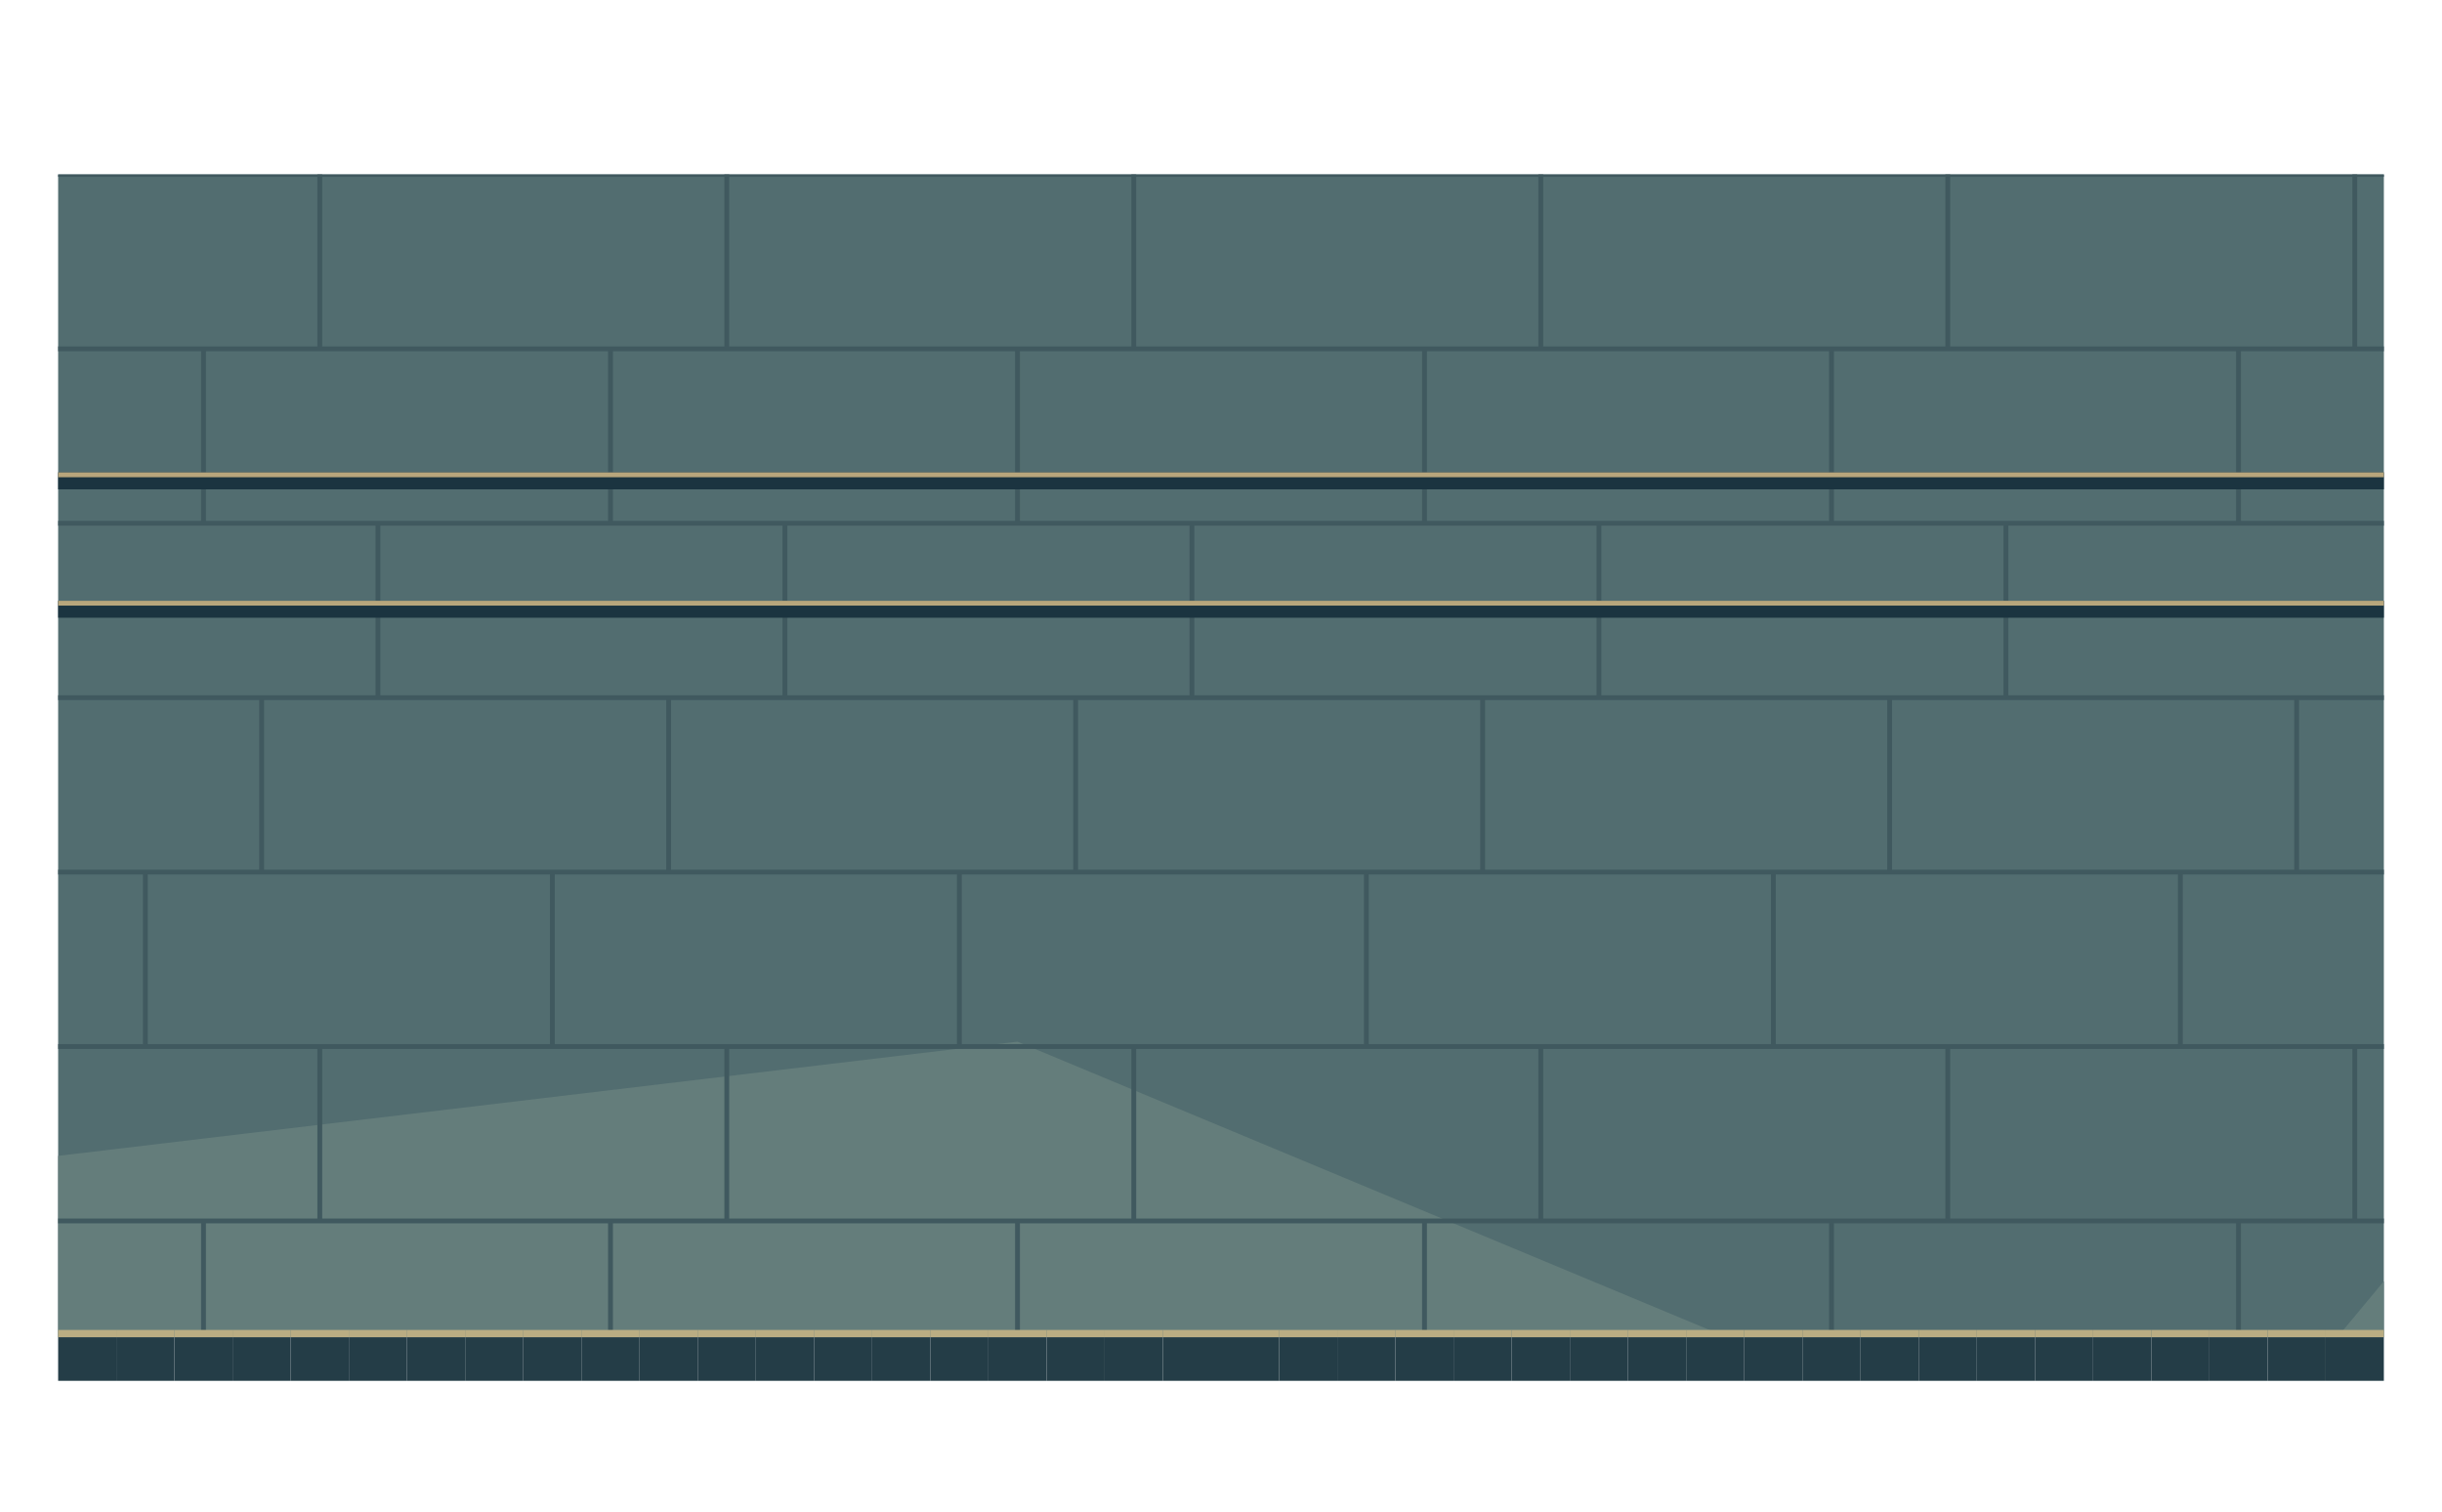
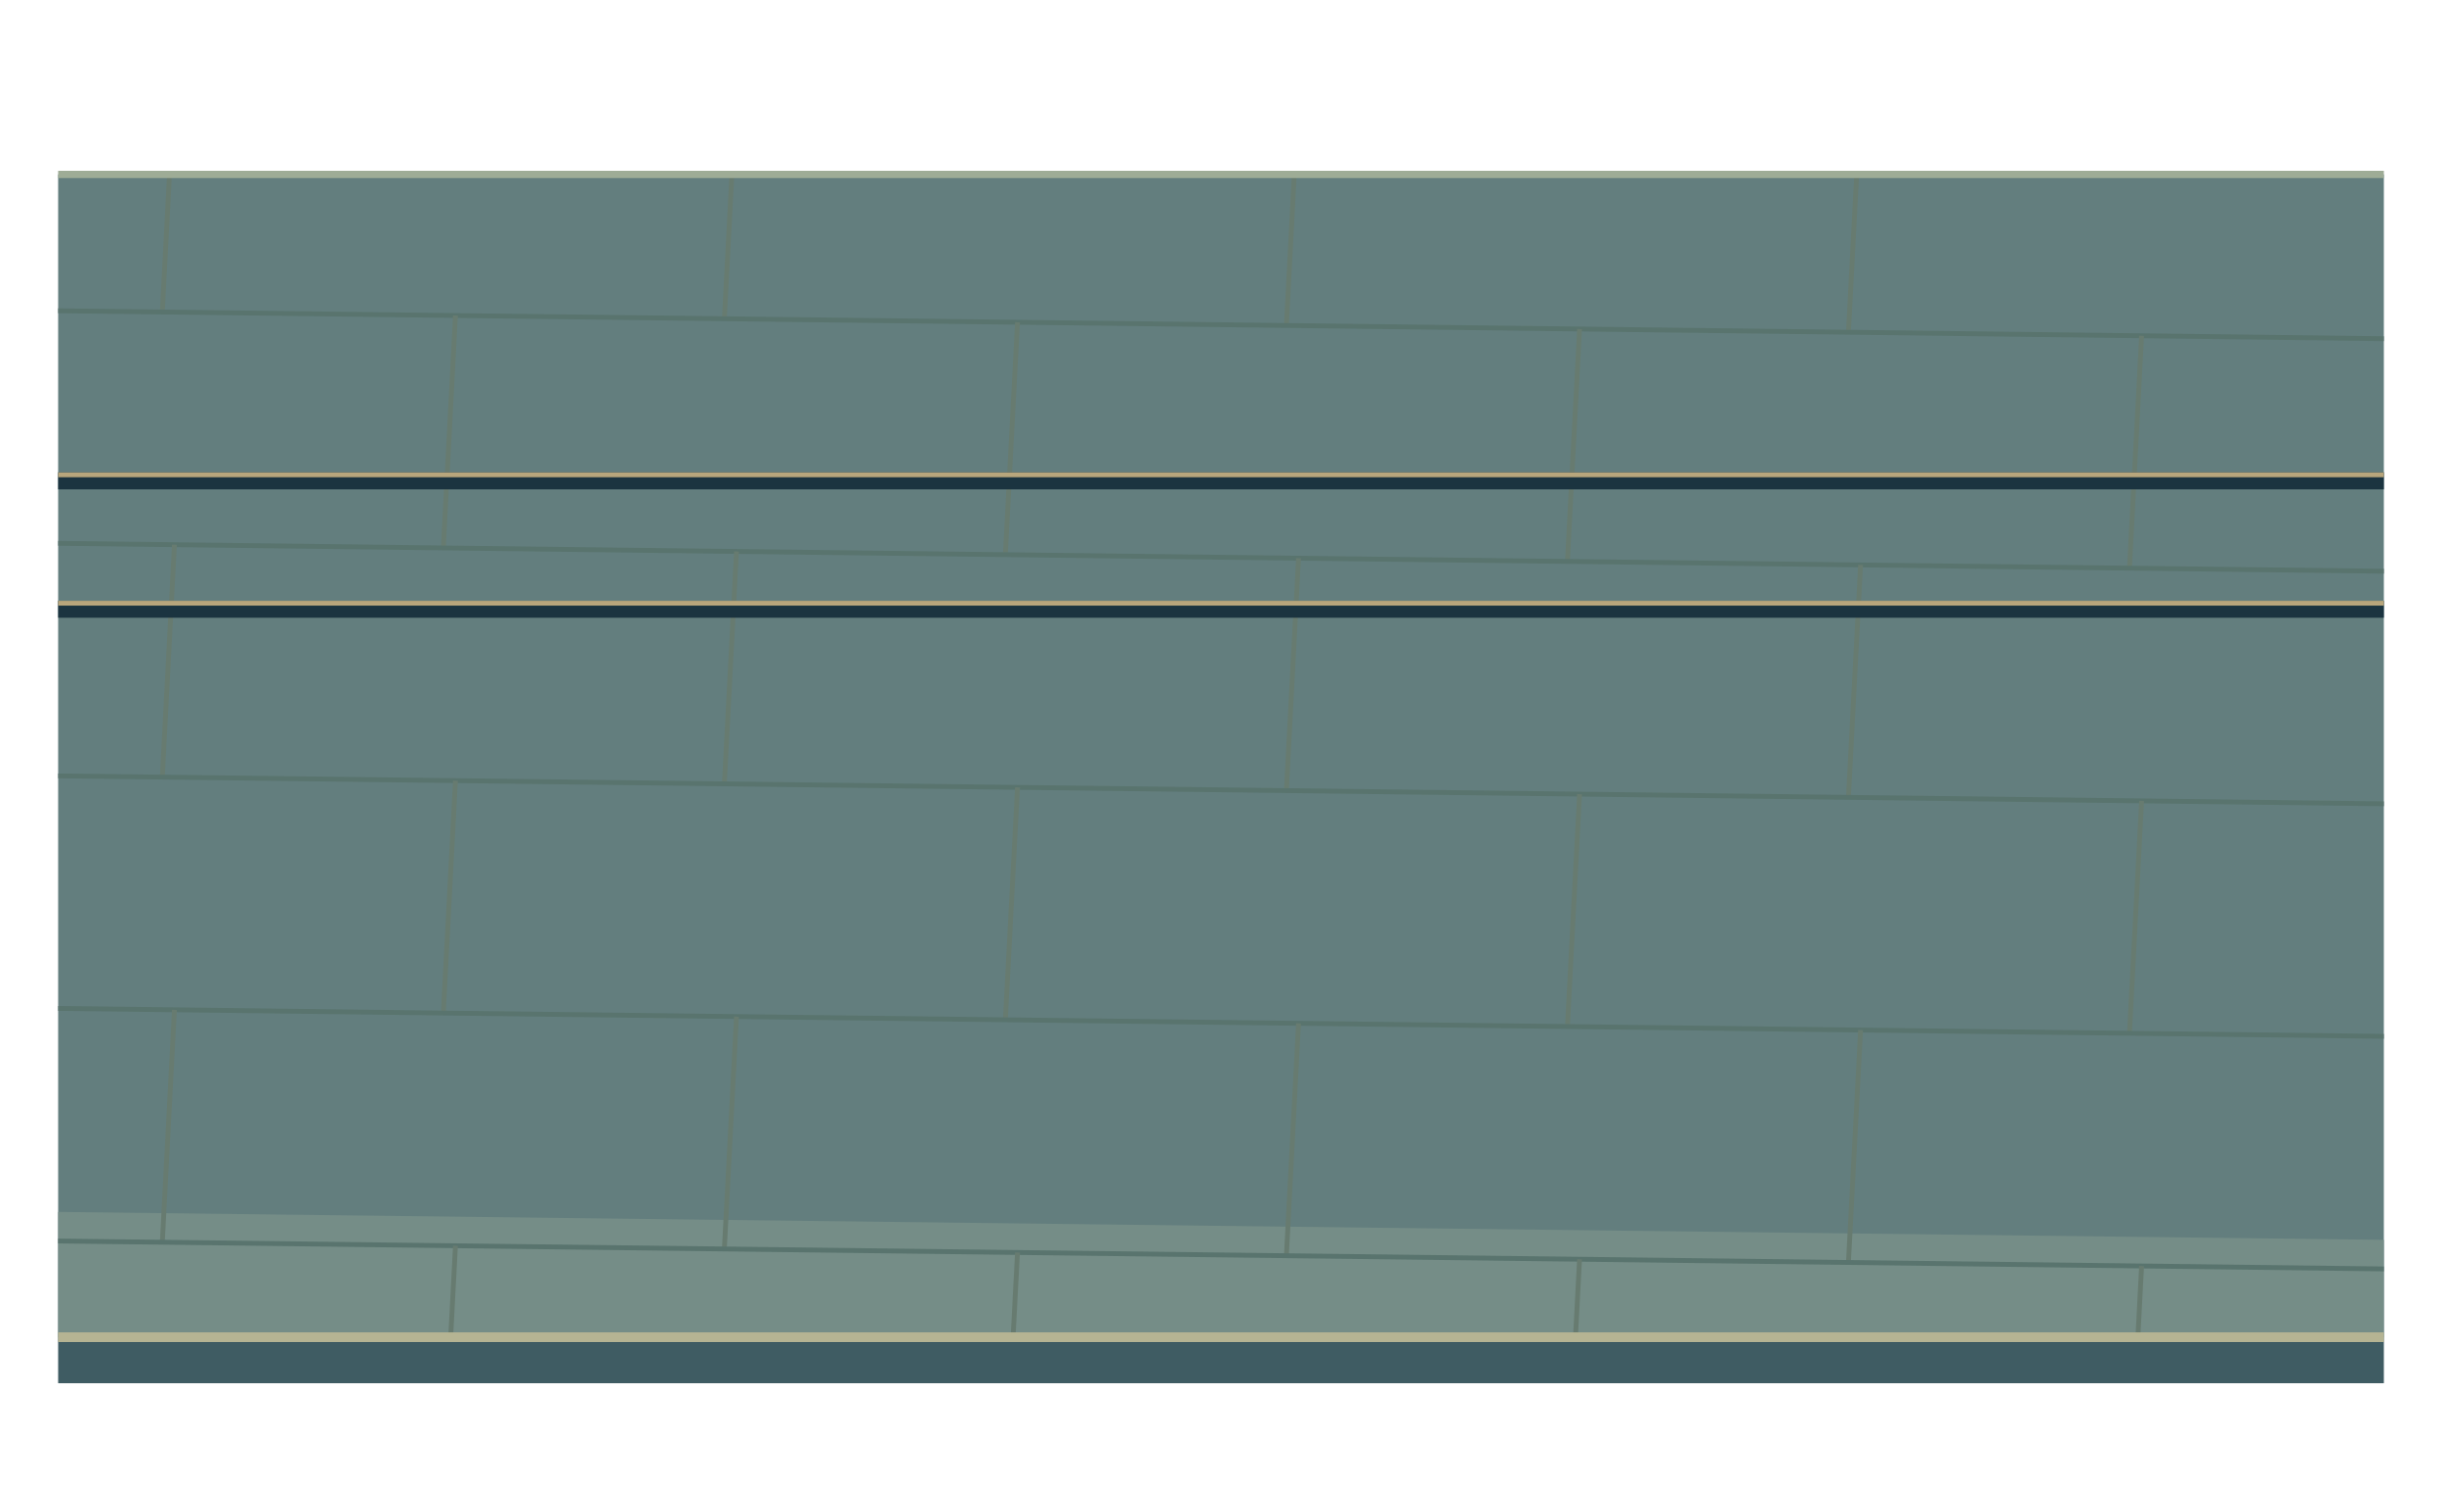
<svg xmlns="http://www.w3.org/2000/svg" width="1008" height="624" viewBox="0 0 1008 624">
  <defs>
    <clipPath id="floor">
-       <path d="M24 72h24v24h-24Z M24 96h24v24h-24Z M24 120h24v24h-24Z M24 144h24v24h-24Z M24 168h24v24h-24Z M24 192h24v24h-24Z M24 216h24v24h-24Z M24 240h24v24h-24Z M24 264h24v24h-24Z M24 288h24v24h-24Z M24 312h24v24h-24Z M24 336h24v24h-24Z M24 360h24v24h-24Z M24 384h24v24h-24Z M24 408h24v24h-24Z M24 432h24v24h-24Z M24 456h24v24h-24Z M24 480h24v24h-24Z M24 504h24v24h-24Z M24 528h24v24h-24Z M48 72h24v24h-24Z M48 96h24v24h-24Z M48 120h24v24h-24Z M48 144h24v24h-24Z M48 168h24v24h-24Z M48 192h24v24h-24Z M48 216h24v24h-24Z M48 240h24v24h-24Z M48 264h24v24h-24Z M48 288h24v24h-24Z M48 312h24v24h-24Z M48 336h24v24h-24Z M48 360h24v24h-24Z M48 384h24v24h-24Z M48 408h24v24h-24Z M48 432h24v24h-24Z M48 456h24v24h-24Z M48 480h24v24h-24Z M48 504h24v24h-24Z M48 528h24v24h-24Z M72 72h24v24h-24Z M72 96h24v24h-24Z M72 120h24v24h-24Z M72 144h24v24h-24Z M72 168h24v24h-24Z M72 192h24v24h-24Z M72 216h24v24h-24Z M72 240h24v24h-24Z M72 264h24v24h-24Z M72 288h24v24h-24Z M72 312h24v24h-24Z M72 336h24v24h-24Z M72 360h24v24h-24Z M72 384h24v24h-24Z M72 408h24v24h-24Z M72 432h24v24h-24Z M72 456h24v24h-24Z M72 480h24v24h-24Z M72 504h24v24h-24Z M72 528h24v24h-24Z M96 72h24v24h-24Z M96 96h24v24h-24Z M96 120h24v24h-24Z M96 144h24v24h-24Z M96 168h24v24h-24Z M96 192h24v24h-24Z M96 216h24v24h-24Z M96 240h24v24h-24Z M96 264h24v24h-24Z M96 288h24v24h-24Z M96 312h24v24h-24Z M96 336h24v24h-24Z M96 360h24v24h-24Z M96 384h24v24h-24Z M96 408h24v24h-24Z M96 432h24v24h-24Z M96 456h24v24h-24Z M96 480h24v24h-24Z M96 504h24v24h-24Z M96 528h24v24h-24Z M120 72h24v24h-24Z M120 96h24v24h-24Z M120 120h24v24h-24Z M120 144h24v24h-24Z M120 168h24v24h-24Z M120 192h24v24h-24Z M120 216h24v24h-24Z M120 240h24v24h-24Z M120 264h24v24h-24Z M120 288h24v24h-24Z M120 312h24v24h-24Z M120 336h24v24h-24Z M120 360h24v24h-24Z M120 384h24v24h-24Z M120 408h24v24h-24Z M120 432h24v24h-24Z M120 456h24v24h-24Z M120 480h24v24h-24Z M120 504h24v24h-24Z M120 528h24v24h-24Z M144 72h24v24h-24Z M144 96h24v24h-24Z M144 120h24v24h-24Z M144 144h24v24h-24Z M144 168h24v24h-24Z M144 192h24v24h-24Z M144 216h24v24h-24Z M144 240h24v24h-24Z M144 264h24v24h-24Z M144 288h24v24h-24Z M144 312h24v24h-24Z M144 336h24v24h-24Z M144 360h24v24h-24Z M144 384h24v24h-24Z M144 408h24v24h-24Z M144 432h24v24h-24Z M144 456h24v24h-24Z M144 480h24v24h-24Z M144 504h24v24h-24Z M144 528h24v24h-24Z M168 72h24v24h-24Z M168 96h24v24h-24Z M168 120h24v24h-24Z M168 144h24v24h-24Z M168 168h24v24h-24Z M168 192h24v24h-24Z M168 216h24v24h-24Z M168 240h24v24h-24Z M168 264h24v24h-24Z M168 288h24v24h-24Z M168 312h24v24h-24Z M168 336h24v24h-24Z M168 360h24v24h-24Z M168 384h24v24h-24Z M168 408h24v24h-24Z M168 432h24v24h-24Z M168 456h24v24h-24Z M168 480h24v24h-24Z M168 504h24v24h-24Z M168 528h24v24h-24Z M192 72h24v24h-24Z M192 96h24v24h-24Z M192 120h24v24h-24Z M192 144h24v24h-24Z M192 168h24v24h-24Z M192 192h24v24h-24Z M192 216h24v24h-24Z M192 240h24v24h-24Z M192 264h24v24h-24Z M192 288h24v24h-24Z M192 312h24v24h-24Z M192 336h24v24h-24Z M192 360h24v24h-24Z M192 384h24v24h-24Z M192 408h24v24h-24Z M192 432h24v24h-24Z M192 456h24v24h-24Z M192 480h24v24h-24Z M192 504h24v24h-24Z M192 528h24v24h-24Z M216 72h24v24h-24Z M216 96h24v24h-24Z M216 120h24v24h-24Z M216 144h24v24h-24Z M216 168h24v24h-24Z M216 192h24v24h-24Z M216 216h24v24h-24Z M216 240h24v24h-24Z M216 264h24v24h-24Z M216 288h24v24h-24Z M216 312h24v24h-24Z M216 336h24v24h-24Z M216 360h24v24h-24Z M216 384h24v24h-24Z M216 408h24v24h-24Z M216 432h24v24h-24Z M216 456h24v24h-24Z M216 480h24v24h-24Z M216 504h24v24h-24Z M216 528h24v24h-24Z M240 72h24v24h-24Z M240 96h24v24h-24Z M240 120h24v24h-24Z M240 144h24v24h-24Z M240 168h24v24h-24Z M240 192h24v24h-24Z M240 216h24v24h-24Z M240 240h24v24h-24Z M240 264h24v24h-24Z M240 288h24v24h-24Z M240 312h24v24h-24Z M240 336h24v24h-24Z M240 360h24v24h-24Z M240 384h24v24h-24Z M240 408h24v24h-24Z M240 432h24v24h-24Z M240 456h24v24h-24Z M240 480h24v24h-24Z M240 504h24v24h-24Z M240 528h24v24h-24Z M264 72h24v24h-24Z M264 96h24v24h-24Z M264 120h24v24h-24Z M264 144h24v24h-24Z M264 168h24v24h-24Z M264 192h24v24h-24Z M264 216h24v24h-24Z M264 240h24v24h-24Z M264 264h24v24h-24Z M264 288h24v24h-24Z M264 312h24v24h-24Z M264 336h24v24h-24Z M264 360h24v24h-24Z M264 384h24v24h-24Z M264 408h24v24h-24Z M264 432h24v24h-24Z M264 456h24v24h-24Z M264 480h24v24h-24Z M264 504h24v24h-24Z M264 528h24v24h-24Z M288 72h24v24h-24Z M288 96h24v24h-24Z M288 120h24v24h-24Z M288 144h24v24h-24Z M288 168h24v24h-24Z M288 192h24v24h-24Z M288 216h24v24h-24Z M288 240h24v24h-24Z M288 264h24v24h-24Z M288 288h24v24h-24Z M288 312h24v24h-24Z M288 336h24v24h-24Z M288 360h24v24h-24Z M288 384h24v24h-24Z M288 408h24v24h-24Z M288 432h24v24h-24Z M288 456h24v24h-24Z M288 480h24v24h-24Z M288 504h24v24h-24Z M288 528h24v24h-24Z M312 72h24v24h-24Z M312 96h24v24h-24Z M312 120h24v24h-24Z M312 144h24v24h-24Z M312 168h24v24h-24Z M312 192h24v24h-24Z M312 216h24v24h-24Z M312 240h24v24h-24Z M312 264h24v24h-24Z M312 288h24v24h-24Z M312 312h24v24h-24Z M312 336h24v24h-24Z M312 360h24v24h-24Z M312 384h24v24h-24Z M312 408h24v24h-24Z M312 432h24v24h-24Z M312 456h24v24h-24Z M312 480h24v24h-24Z M312 504h24v24h-24Z M312 528h24v24h-24Z M336 72h24v24h-24Z M336 96h24v24h-24Z M336 120h24v24h-24Z M336 144h24v24h-24Z M336 168h24v24h-24Z M336 192h24v24h-24Z M336 216h24v24h-24Z M336 240h24v24h-24Z M336 264h24v24h-24Z M336 288h24v24h-24Z M336 312h24v24h-24Z M336 336h24v24h-24Z M336 360h24v24h-24Z M336 384h24v24h-24Z M336 408h24v24h-24Z M336 432h24v24h-24Z M336 456h24v24h-24Z M336 480h24v24h-24Z M336 504h24v24h-24Z M336 528h24v24h-24Z M360 72h24v24h-24Z M360 96h24v24h-24Z M360 120h24v24h-24Z M360 144h24v24h-24Z M360 168h24v24h-24Z M360 192h24v24h-24Z M360 216h24v24h-24Z M360 240h24v24h-24Z M360 264h24v24h-24Z M360 288h24v24h-24Z M360 312h24v24h-24Z M360 336h24v24h-24Z M360 360h24v24h-24Z M360 384h24v24h-24Z M360 408h24v24h-24Z M360 432h24v24h-24Z M360 456h24v24h-24Z M360 480h24v24h-24Z M360 504h24v24h-24Z M360 528h24v24h-24Z M384 72h24v24h-24Z M384 96h24v24h-24Z M384 120h24v24h-24Z M384 144h24v24h-24Z M384 168h24v24h-24Z M384 192h24v24h-24Z M384 216h24v24h-24Z M384 240h24v24h-24Z M384 264h24v24h-24Z M384 288h24v24h-24Z M384 312h24v24h-24Z M384 336h24v24h-24Z M384 360h24v24h-24Z M384 384h24v24h-24Z M384 408h24v24h-24Z M384 432h24v24h-24Z M384 456h24v24h-24Z M384 480h24v24h-24Z M384 504h24v24h-24Z M384 528h24v24h-24Z M408 72h24v24h-24Z M408 96h24v24h-24Z M408 120h24v24h-24Z M408 144h24v24h-24Z M408 168h24v24h-24Z M408 192h24v24h-24Z M408 216h24v24h-24Z M408 240h24v24h-24Z M408 264h24v24h-24Z M408 288h24v24h-24Z M408 312h24v24h-24Z M408 336h24v24h-24Z M408 360h24v24h-24Z M408 384h24v24h-24Z M408 408h24v24h-24Z M408 432h24v24h-24Z M408 456h24v24h-24Z M408 480h24v24h-24Z M408 504h24v24h-24Z M408 528h24v24h-24Z M432 72h24v24h-24Z M432 96h24v24h-24Z M432 120h24v24h-24Z M432 144h24v24h-24Z M432 168h24v24h-24Z M432 192h24v24h-24Z M432 216h24v24h-24Z M432 240h24v24h-24Z M432 264h24v24h-24Z M432 288h24v24h-24Z M432 312h24v24h-24Z M432 336h24v24h-24Z M432 360h24v24h-24Z M432 384h24v24h-24Z M432 408h24v24h-24Z M432 432h24v24h-24Z M432 456h24v24h-24Z M432 480h24v24h-24Z M432 504h24v24h-24Z M432 528h24v24h-24Z M456 72h24v24h-24Z M456 96h24v24h-24Z M456 120h24v24h-24Z M456 144h24v24h-24Z M456 168h24v24h-24Z M456 192h24v24h-24Z M456 216h24v24h-24Z M456 240h24v24h-24Z M456 264h24v24h-24Z M456 288h24v24h-24Z M456 312h24v24h-24Z M456 336h24v24h-24Z M456 360h24v24h-24Z M456 384h24v24h-24Z M456 408h24v24h-24Z M456 432h24v24h-24Z M456 456h24v24h-24Z M456 480h24v24h-24Z M456 504h24v24h-24Z M456 528h24v24h-24Z M480 72h24v24h-24Z M480 96h24v24h-24Z M480 120h24v24h-24Z M480 144h24v24h-24Z M480 168h24v24h-24Z M480 192h24v24h-24Z M480 216h24v24h-24Z M480 240h24v24h-24Z M480 264h24v24h-24Z M480 288h24v24h-24Z M480 312h24v24h-24Z M480 336h24v24h-24Z M480 360h24v24h-24Z M480 384h24v24h-24Z M480 408h24v24h-24Z M480 432h24v24h-24Z M480 456h24v24h-24Z M480 480h24v24h-24Z M480 504h24v24h-24Z M480 528h24v24h-24Z M504 72h24v24h-24Z M504 96h24v24h-24Z M504 120h24v24h-24Z M504 144h24v24h-24Z M504 168h24v24h-24Z M504 192h24v24h-24Z M504 216h24v24h-24Z M504 240h24v24h-24Z M504 264h24v24h-24Z M504 288h24v24h-24Z M504 312h24v24h-24Z M504 336h24v24h-24Z M504 360h24v24h-24Z M504 384h24v24h-24Z M504 408h24v24h-24Z M504 432h24v24h-24Z M504 456h24v24h-24Z M504 480h24v24h-24Z M504 504h24v24h-24Z M504 528h24v24h-24Z M528 72h24v24h-24Z M528 96h24v24h-24Z M528 120h24v24h-24Z M528 144h24v24h-24Z M528 168h24v24h-24Z M528 192h24v24h-24Z M528 216h24v24h-24Z M528 240h24v24h-24Z M528 264h24v24h-24Z M528 288h24v24h-24Z M528 312h24v24h-24Z M528 336h24v24h-24Z M528 360h24v24h-24Z M528 384h24v24h-24Z M528 408h24v24h-24Z M528 432h24v24h-24Z M528 456h24v24h-24Z M528 480h24v24h-24Z M528 504h24v24h-24Z M528 528h24v24h-24Z M552 72h24v24h-24Z M552 96h24v24h-24Z M552 120h24v24h-24Z M552 144h24v24h-24Z M552 168h24v24h-24Z M552 192h24v24h-24Z M552 216h24v24h-24Z M552 240h24v24h-24Z M552 264h24v24h-24Z M552 288h24v24h-24Z M552 312h24v24h-24Z M552 336h24v24h-24Z M552 360h24v24h-24Z M552 384h24v24h-24Z M552 408h24v24h-24Z M552 432h24v24h-24Z M552 456h24v24h-24Z M552 480h24v24h-24Z M552 504h24v24h-24Z M552 528h24v24h-24Z M576 72h24v24h-24Z M576 96h24v24h-24Z M576 120h24v24h-24Z M576 144h24v24h-24Z M576 168h24v24h-24Z M576 192h24v24h-24Z M576 216h24v24h-24Z M576 240h24v24h-24Z M576 264h24v24h-24Z M576 288h24v24h-24Z M576 312h24v24h-24Z M576 336h24v24h-24Z M576 360h24v24h-24Z M576 384h24v24h-24Z M576 408h24v24h-24Z M576 432h24v24h-24Z M576 456h24v24h-24Z M576 480h24v24h-24Z M576 504h24v24h-24Z M576 528h24v24h-24Z M600 72h24v24h-24Z M600 96h24v24h-24Z M600 120h24v24h-24Z M600 144h24v24h-24Z M600 168h24v24h-24Z M600 192h24v24h-24Z M600 216h24v24h-24Z M600 240h24v24h-24Z M600 264h24v24h-24Z M600 288h24v24h-24Z M600 312h24v24h-24Z M600 336h24v24h-24Z M600 360h24v24h-24Z M600 384h24v24h-24Z M600 408h24v24h-24Z M600 432h24v24h-24Z M600 456h24v24h-24Z M600 480h24v24h-24Z M600 504h24v24h-24Z M600 528h24v24h-24Z M624 72h24v24h-24Z M624 96h24v24h-24Z M624 120h24v24h-24Z M624 144h24v24h-24Z M624 168h24v24h-24Z M624 192h24v24h-24Z M624 216h24v24h-24Z M624 240h24v24h-24Z M624 264h24v24h-24Z M624 288h24v24h-24Z M624 312h24v24h-24Z M624 336h24v24h-24Z M624 360h24v24h-24Z M624 384h24v24h-24Z M624 408h24v24h-24Z M624 432h24v24h-24Z M624 456h24v24h-24Z M624 480h24v24h-24Z M624 504h24v24h-24Z M624 528h24v24h-24Z M648 72h24v24h-24Z M648 96h24v24h-24Z M648 120h24v24h-24Z M648 144h24v24h-24Z M648 168h24v24h-24Z M648 192h24v24h-24Z M648 216h24v24h-24Z M648 240h24v24h-24Z M648 264h24v24h-24Z M648 288h24v24h-24Z M648 312h24v24h-24Z M648 336h24v24h-24Z M648 360h24v24h-24Z M648 384h24v24h-24Z M648 408h24v24h-24Z M648 432h24v24h-24Z M648 456h24v24h-24Z M648 480h24v24h-24Z M648 504h24v24h-24Z M648 528h24v24h-24Z M672 72h24v24h-24Z M672 96h24v24h-24Z M672 120h24v24h-24Z M672 144h24v24h-24Z M672 168h24v24h-24Z M672 192h24v24h-24Z M672 216h24v24h-24Z M672 240h24v24h-24Z M672 264h24v24h-24Z M672 288h24v24h-24Z M672 312h24v24h-24Z M672 336h24v24h-24Z M672 360h24v24h-24Z M672 384h24v24h-24Z M672 408h24v24h-24Z M672 432h24v24h-24Z M672 456h24v24h-24Z M672 480h24v24h-24Z M672 504h24v24h-24Z M672 528h24v24h-24Z M696 72h24v24h-24Z M696 96h24v24h-24Z M696 120h24v24h-24Z M696 144h24v24h-24Z M696 168h24v24h-24Z M696 192h24v24h-24Z M696 216h24v24h-24Z M696 240h24v24h-24Z M696 264h24v24h-24Z M696 288h24v24h-24Z M696 312h24v24h-24Z M696 336h24v24h-24Z M696 360h24v24h-24Z M696 384h24v24h-24Z M696 408h24v24h-24Z M696 432h24v24h-24Z M696 456h24v24h-24Z M696 480h24v24h-24Z M696 504h24v24h-24Z M696 528h24v24h-24Z M720 72h24v24h-24Z M720 96h24v24h-24Z M720 120h24v24h-24Z M720 144h24v24h-24Z M720 168h24v24h-24Z M720 192h24v24h-24Z M720 216h24v24h-24Z M720 240h24v24h-24Z M720 264h24v24h-24Z M720 288h24v24h-24Z M720 312h24v24h-24Z M720 336h24v24h-24Z M720 360h24v24h-24Z M720 384h24v24h-24Z M720 408h24v24h-24Z M720 432h24v24h-24Z M720 456h24v24h-24Z M720 480h24v24h-24Z M720 504h24v24h-24Z M720 528h24v24h-24Z M744 72h24v24h-24Z M744 96h24v24h-24Z M744 120h24v24h-24Z M744 144h24v24h-24Z M744 168h24v24h-24Z M744 192h24v24h-24Z M744 216h24v24h-24Z M744 240h24v24h-24Z M744 264h24v24h-24Z M744 288h24v24h-24Z M744 312h24v24h-24Z M744 336h24v24h-24Z M744 360h24v24h-24Z M744 384h24v24h-24Z M744 408h24v24h-24Z M744 432h24v24h-24Z M744 456h24v24h-24Z M744 480h24v24h-24Z M744 504h24v24h-24Z M744 528h24v24h-24Z M768 72h24v24h-24Z M768 96h24v24h-24Z M768 120h24v24h-24Z M768 144h24v24h-24Z M768 168h24v24h-24Z M768 192h24v24h-24Z M768 216h24v24h-24Z M768 240h24v24h-24Z M768 264h24v24h-24Z M768 288h24v24h-24Z M768 312h24v24h-24Z M768 336h24v24h-24Z M768 360h24v24h-24Z M768 384h24v24h-24Z M768 408h24v24h-24Z M768 432h24v24h-24Z M768 456h24v24h-24Z M768 480h24v24h-24Z M768 504h24v24h-24Z M768 528h24v24h-24Z M792 72h24v24h-24Z M792 96h24v24h-24Z M792 120h24v24h-24Z M792 144h24v24h-24Z M792 168h24v24h-24Z M792 192h24v24h-24Z M792 216h24v24h-24Z M792 240h24v24h-24Z M792 264h24v24h-24Z M792 288h24v24h-24Z M792 312h24v24h-24Z M792 336h24v24h-24Z M792 360h24v24h-24Z M792 384h24v24h-24Z M792 408h24v24h-24Z M792 432h24v24h-24Z M792 456h24v24h-24Z M792 480h24v24h-24Z M792 504h24v24h-24Z M792 528h24v24h-24Z M816 72h24v24h-24Z M816 96h24v24h-24Z M816 120h24v24h-24Z M816 144h24v24h-24Z M816 168h24v24h-24Z M816 192h24v24h-24Z M816 216h24v24h-24Z M816 240h24v24h-24Z M816 264h24v24h-24Z M816 288h24v24h-24Z M816 312h24v24h-24Z M816 336h24v24h-24Z M816 360h24v24h-24Z M816 384h24v24h-24Z M816 408h24v24h-24Z M816 432h24v24h-24Z M816 456h24v24h-24Z M816 480h24v24h-24Z M816 504h24v24h-24Z M816 528h24v24h-24Z M840 72h24v24h-24Z M840 96h24v24h-24Z M840 120h24v24h-24Z M840 144h24v24h-24Z M840 168h24v24h-24Z M840 192h24v24h-24Z M840 216h24v24h-24Z M840 240h24v24h-24Z M840 264h24v24h-24Z M840 288h24v24h-24Z M840 312h24v24h-24Z M840 336h24v24h-24Z M840 360h24v24h-24Z M840 384h24v24h-24Z M840 408h24v24h-24Z M840 432h24v24h-24Z M840 456h24v24h-24Z M840 480h24v24h-24Z M840 504h24v24h-24Z M840 528h24v24h-24Z M864 72h24v24h-24Z M864 96h24v24h-24Z M864 120h24v24h-24Z M864 144h24v24h-24Z M864 168h24v24h-24Z M864 192h24v24h-24Z M864 216h24v24h-24Z M864 240h24v24h-24Z M864 264h24v24h-24Z M864 288h24v24h-24Z M864 312h24v24h-24Z M864 336h24v24h-24Z M864 360h24v24h-24Z M864 384h24v24h-24Z M864 408h24v24h-24Z M864 432h24v24h-24Z M864 456h24v24h-24Z M864 480h24v24h-24Z M864 504h24v24h-24Z M864 528h24v24h-24Z M888 72h24v24h-24Z M888 96h24v24h-24Z M888 120h24v24h-24Z M888 144h24v24h-24Z M888 168h24v24h-24Z M888 192h24v24h-24Z M888 216h24v24h-24Z M888 240h24v24h-24Z M888 264h24v24h-24Z M888 288h24v24h-24Z M888 312h24v24h-24Z M888 336h24v24h-24Z M888 360h24v24h-24Z M888 384h24v24h-24Z M888 408h24v24h-24Z M888 432h24v24h-24Z M888 456h24v24h-24Z M888 480h24v24h-24Z M888 504h24v24h-24Z M888 528h24v24h-24Z M912 72h24v24h-24Z M912 96h24v24h-24Z M912 120h24v24h-24Z M912 144h24v24h-24Z M912 168h24v24h-24Z M912 192h24v24h-24Z M912 216h24v24h-24Z M912 240h24v24h-24Z M912 264h24v24h-24Z M912 288h24v24h-24Z M912 312h24v24h-24Z M912 336h24v24h-24Z M912 360h24v24h-24Z M912 384h24v24h-24Z M912 408h24v24h-24Z M912 432h24v24h-24Z M912 456h24v24h-24Z M912 480h24v24h-24Z M912 504h24v24h-24Z M912 528h24v24h-24Z M936 72h24v24h-24Z M936 96h24v24h-24Z M936 120h24v24h-24Z M936 144h24v24h-24Z M936 168h24v24h-24Z M936 192h24v24h-24Z M936 216h24v24h-24Z M936 240h24v24h-24Z M936 264h24v24h-24Z M936 288h24v24h-24Z M936 312h24v24h-24Z M936 336h24v24h-24Z M936 360h24v24h-24Z M936 384h24v24h-24Z M936 408h24v24h-24Z M936 432h24v24h-24Z M936 456h24v24h-24Z M936 480h24v24h-24Z M936 504h24v24h-24Z M936 528h24v24h-24Z M960 72h24v24h-24Z M960 96h24v24h-24Z M960 120h24v24h-24Z M960 144h24v24h-24Z M960 168h24v24h-24Z M960 192h24v24h-24Z M960 216h24v24h-24Z M960 240h24v24h-24Z M960 264h24v24h-24Z M960 288h24v24h-24Z M960 312h24v24h-24Z M960 336h24v24h-24Z M960 360h24v24h-24Z M960 384h24v24h-24Z M960 408h24v24h-24Z M960 432h24v24h-24Z M960 456h24v24h-24Z M960 480h24v24h-24Z M960 504h24v24h-24Z M960 528h24v24h-24Z" />
+       <path d="M24,72 L984,72 L984,552 L24,552 Z" />
    </clipPath>
  </defs>
  <g clip-path="url(#floor)">
-     <path d="M0 0h1008v624h-1008Z" fill="#526d70" />
-     <polygon points="0,480 420,430 900,630 1008,500 1008,650 950,760 490,580 0,610" fill="#647d7b" />
-     <polyline points="0,0 1008,0" fill="none" stroke="#40595f" stroke-width="2" />
-     <polyline points="0,72 1008,72" fill="none" stroke="#40595f" stroke-width="2" />
-     <polyline points="0,144 1008,144" fill="none" stroke="#40595f" stroke-width="2" />
-     <polyline points="0,216 1008,216" fill="none" stroke="#40595f" stroke-width="2" />
-     <polyline points="0,288 1008,288" fill="none" stroke="#40595f" stroke-width="2" />
-     <polyline points="0,360 1008,360" fill="none" stroke="#40595f" stroke-width="2" />
-     <polyline points="0,432 1008,432" fill="none" stroke="#40595f" stroke-width="2" />
-     <polyline points="0,504 1008,504" fill="none" stroke="#40595f" stroke-width="2" />
-     <polyline points="0,576 1008,576" fill="none" stroke="#40595f" stroke-width="2" />
-     <polyline points="60,0 60,72" fill="none" stroke="#40595f" stroke-width="2" />
-     <polyline points="228,0 228,72" fill="none" stroke="#40595f" stroke-width="2" />
-     <polyline points="396,0 396,72" fill="none" stroke="#40595f" stroke-width="2" />
-     <polyline points="564,0 564,72" fill="none" stroke="#40595f" stroke-width="2" />
-     <polyline points="732,0 732,72" fill="none" stroke="#40595f" stroke-width="2" />
-     <polyline points="900,0 900,72" fill="none" stroke="#40595f" stroke-width="2" />
-     <polyline points="132,72 132,144" fill="none" stroke="#40595f" stroke-width="2" />
-     <polyline points="300,72 300,144" fill="none" stroke="#40595f" stroke-width="2" />
-     <polyline points="468,72 468,144" fill="none" stroke="#40595f" stroke-width="2" />
-     <polyline points="636,72 636,144" fill="none" stroke="#40595f" stroke-width="2" />
-     <polyline points="804,72 804,144" fill="none" stroke="#40595f" stroke-width="2" />
-     <polyline points="972,72 972,144" fill="none" stroke="#40595f" stroke-width="2" />
-     <polyline points="84,144 84,216" fill="none" stroke="#40595f" stroke-width="2" />
-     <polyline points="252,144 252,216" fill="none" stroke="#40595f" stroke-width="2" />
-     <polyline points="420,144 420,216" fill="none" stroke="#40595f" stroke-width="2" />
-     <polyline points="588,144 588,216" fill="none" stroke="#40595f" stroke-width="2" />
-     <polyline points="756,144 756,216" fill="none" stroke="#40595f" stroke-width="2" />
-     <polyline points="924,144 924,216" fill="none" stroke="#40595f" stroke-width="2" />
-     <polyline points="156,216 156,288" fill="none" stroke="#40595f" stroke-width="2" />
-     <polyline points="324,216 324,288" fill="none" stroke="#40595f" stroke-width="2" />
-     <polyline points="492,216 492,288" fill="none" stroke="#40595f" stroke-width="2" />
-     <polyline points="660,216 660,288" fill="none" stroke="#40595f" stroke-width="2" />
-     <polyline points="828,216 828,288" fill="none" stroke="#40595f" stroke-width="2" />
-     <polyline points="996,216 996,288" fill="none" stroke="#40595f" stroke-width="2" />
-     <polyline points="108,288 108,360" fill="none" stroke="#40595f" stroke-width="2" />
-     <polyline points="276,288 276,360" fill="none" stroke="#40595f" stroke-width="2" />
-     <polyline points="444,288 444,360" fill="none" stroke="#40595f" stroke-width="2" />
-     <polyline points="612,288 612,360" fill="none" stroke="#40595f" stroke-width="2" />
-     <polyline points="780,288 780,360" fill="none" stroke="#40595f" stroke-width="2" />
-     <polyline points="948,288 948,360" fill="none" stroke="#40595f" stroke-width="2" />
-     <polyline points="60,360 60,432" fill="none" stroke="#40595f" stroke-width="2" />
-     <polyline points="228,360 228,432" fill="none" stroke="#40595f" stroke-width="2" />
-     <polyline points="396,360 396,432" fill="none" stroke="#40595f" stroke-width="2" />
-     <polyline points="564,360 564,432" fill="none" stroke="#40595f" stroke-width="2" />
-     <polyline points="732,360 732,432" fill="none" stroke="#40595f" stroke-width="2" />
-     <polyline points="900,360 900,432" fill="none" stroke="#40595f" stroke-width="2" />
-     <polyline points="132,432 132,504" fill="none" stroke="#40595f" stroke-width="2" />
-     <polyline points="300,432 300,504" fill="none" stroke="#40595f" stroke-width="2" />
-     <polyline points="468,432 468,504" fill="none" stroke="#40595f" stroke-width="2" />
-     <polyline points="636,432 636,504" fill="none" stroke="#40595f" stroke-width="2" />
-     <polyline points="804,432 804,504" fill="none" stroke="#40595f" stroke-width="2" />
-     <polyline points="972,432 972,504" fill="none" stroke="#40595f" stroke-width="2" />
-     <polyline points="84,504 84,576" fill="none" stroke="#40595f" stroke-width="2" />
-     <polyline points="252,504 252,576" fill="none" stroke="#40595f" stroke-width="2" />
-     <polyline points="420,504 420,576" fill="none" stroke="#40595f" stroke-width="2" />
-     <polyline points="588,504 588,576" fill="none" stroke="#40595f" stroke-width="2" />
-     <polyline points="756,504 756,576" fill="none" stroke="#40595f" stroke-width="2" />
-     <polyline points="924,504 924,576" fill="none" stroke="#40595f" stroke-width="2" />
-     <polyline points="156,576 156,648" fill="none" stroke="#40595f" stroke-width="2" />
-     <polyline points="324,576 324,648" fill="none" stroke="#40595f" stroke-width="2" />
-     <polyline points="492,576 492,648" fill="none" stroke="#40595f" stroke-width="2" />
-     <polyline points="660,576 660,648" fill="none" stroke="#40595f" stroke-width="2" />
-     <polyline points="828,576 828,648" fill="none" stroke="#40595f" stroke-width="2" />
-     <polyline points="996,576 996,648" fill="none" stroke="#40595f" stroke-width="2" />
+     <path d="M0 0H1008V624H0Z" fill="#637e7e" />
+     <polygon points="0,500 1008,512.096 1008,692.096 0,680" fill="#758d87" />
+     <polygon points="0,820 1008,832.096 1008,624 0,624" fill="#536f74" />
+     <polyline points="0,32 1008,44.096" fill="none" stroke="#59746e" stroke-width="2" />
+     <polyline points="72,32.864 67,128.804" fill="none" stroke="#677b70" stroke-width="2" />
+     <polyline points="304,35.648 299,131.588" fill="none" stroke="#677b70" stroke-width="2" />
+     <polyline points="536,38.432 531,134.372" fill="none" stroke="#677b70" stroke-width="2" />
+     <polyline points="768,41.216 763,137.156" fill="none" stroke="#677b70" stroke-width="2" />
+     <polyline points="1000,44 995,139.94" fill="none" stroke="#677b70" stroke-width="2" />
+     <polyline points="0,128 1008,140.096" fill="none" stroke="#59746e" stroke-width="2" />
+     <polyline points="188,130.256 183,226.196" fill="none" stroke="#677b70" stroke-width="2" />
+     <polyline points="420,133.04 415,228.98" fill="none" stroke="#677b70" stroke-width="2" />
+     <polyline points="652,135.824 647,231.764" fill="none" stroke="#677b70" stroke-width="2" />
+     <polyline points="884,138.608 879,234.548" fill="none" stroke="#677b70" stroke-width="2" />
+     <polyline points="0,224 1008,236.096" fill="none" stroke="#59746e" stroke-width="2" />
+     <polyline points="72,224.864 67,320.804" fill="none" stroke="#677b70" stroke-width="2" />
+     <polyline points="304,227.648 299,323.588" fill="none" stroke="#677b70" stroke-width="2" />
+     <polyline points="536,230.432 531,326.372" fill="none" stroke="#677b70" stroke-width="2" />
+     <polyline points="768,233.216 763,329.156" fill="none" stroke="#677b70" stroke-width="2" />
+     <polyline points="1000,236 995,331.94" fill="none" stroke="#677b70" stroke-width="2" />
+     <polyline points="0,320 1008,332.096" fill="none" stroke="#59746e" stroke-width="2" />
+     <polyline points="188,322.256 183,418.196" fill="none" stroke="#677b70" stroke-width="2" />
+     <polyline points="420,325.04 415,420.98" fill="none" stroke="#677b70" stroke-width="2" />
+     <polyline points="652,327.824 647,423.764" fill="none" stroke="#677b70" stroke-width="2" />
+     <polyline points="884,330.608 879,426.548" fill="none" stroke="#677b70" stroke-width="2" />
+     <polyline points="0,416 1008,428.096" fill="none" stroke="#59746e" stroke-width="2" />
+     <polyline points="72,416.864 67,512.804" fill="none" stroke="#677b70" stroke-width="2" />
+     <polyline points="304,419.648 299,515.588" fill="none" stroke="#677b70" stroke-width="2" />
+     <polyline points="536,422.432 531,518.372" fill="none" stroke="#677b70" stroke-width="2" />
+     <polyline points="768,425.216 763,521.156" fill="none" stroke="#677b70" stroke-width="2" />
+     <polyline points="1000,428 995,523.94" fill="none" stroke="#677b70" stroke-width="2" />
+     <polyline points="0,512 1008,524.096" fill="none" stroke="#59746e" stroke-width="2" />
+     <polyline points="188,514.256 183,610.196" fill="none" stroke="#677b70" stroke-width="2" />
+     <polyline points="420,517.04 415,612.98" fill="none" stroke="#677b70" stroke-width="2" />
+     <polyline points="652,519.824 647,615.764" fill="none" stroke="#677b70" stroke-width="2" />
+     <polyline points="884,522.608 879,618.548" fill="none" stroke="#677b70" stroke-width="2" />
+     <polyline points="0,608 1008,620.096" fill="none" stroke="#59746e" stroke-width="2" />
+     <polyline points="72,608.864 67,704.804" fill="none" stroke="#677b70" stroke-width="2" />
+     <polyline points="304,611.648 299,707.588" fill="none" stroke="#677b70" stroke-width="2" />
+     <polyline points="536,614.432 531,710.372" fill="none" stroke="#677b70" stroke-width="2" />
+     <polyline points="768,617.216 763,713.156" fill="none" stroke="#677b70" stroke-width="2" />
+     <polyline points="1000,620 995,715.94" fill="none" stroke="#677b70" stroke-width="2" />
  </g>
-   <polygon points="24,552 48,552 48,570 24,570" fill="#243d47" />
-   <path d="M24 549h24v3h-24Z" fill="#baad83" />
-   <polygon points="48,552 72,552 72,570 48,570" fill="#243d47" />
-   <path d="M48 549h24v3h-24Z" fill="#baad83" />
-   <polygon points="72,552 96,552 96,570 72,570" fill="#243d47" />
-   <path d="M72 549h24v3h-24Z" fill="#baad83" />
-   <polygon points="96,552 120,552 120,570 96,570" fill="#243d47" />
-   <path d="M96 549h24v3h-24Z" fill="#baad83" />
-   <polygon points="120,552 144,552 144,570 120,570" fill="#243d47" />
-   <path d="M120 549h24v3h-24Z" fill="#baad83" />
-   <polygon points="144,552 168,552 168,570 144,570" fill="#243d47" />
-   <path d="M144 549h24v3h-24Z" fill="#baad83" />
-   <polygon points="168,552 192,552 192,570 168,570" fill="#243d47" />
-   <path d="M168 549h24v3h-24Z" fill="#baad83" />
-   <polygon points="192,552 216,552 216,570 192,570" fill="#243d47" />
-   <path d="M192 549h24v3h-24Z" fill="#baad83" />
-   <polygon points="216,552 240,552 240,570 216,570" fill="#243d47" />
-   <path d="M216 549h24v3h-24Z" fill="#baad83" />
-   <polygon points="240,552 264,552 264,570 240,570" fill="#243d47" />
-   <path d="M240 549h24v3h-24Z" fill="#baad83" />
-   <polygon points="264,552 288,552 288,570 264,570" fill="#243d47" />
-   <path d="M264 549h24v3h-24Z" fill="#baad83" />
-   <polygon points="288,552 312,552 312,570 288,570" fill="#243d47" />
-   <path d="M288 549h24v3h-24Z" fill="#baad83" />
-   <polygon points="312,552 336,552 336,570 312,570" fill="#243d47" />
-   <path d="M312 549h24v3h-24Z" fill="#baad83" />
-   <polygon points="336,552 360,552 360,570 336,570" fill="#243d47" />
-   <path d="M336 549h24v3h-24Z" fill="#baad83" />
-   <polygon points="360,552 384,552 384,570 360,570" fill="#243d47" />
-   <path d="M360 549h24v3h-24Z" fill="#baad83" />
-   <polygon points="384,552 408,552 408,570 384,570" fill="#243d47" />
-   <path d="M384 549h24v3h-24Z" fill="#baad83" />
-   <polygon points="408,552 432,552 432,570 408,570" fill="#243d47" />
-   <path d="M408 549h24v3h-24Z" fill="#baad83" />
-   <polygon points="432,552 456,552 456,570 432,570" fill="#243d47" />
-   <path d="M432 549h24v3h-24Z" fill="#baad83" />
-   <polygon points="456,552 480,552 480,570 456,570" fill="#243d47" />
-   <path d="M456 549h24v3h-24Z" fill="#baad83" />
-   <polygon points="480,552 504,552 504,570 480,570" fill="#243d47" />
-   <path d="M480 549h24v3h-24Z" fill="#baad83" />
-   <polygon points="504,552 528,552 528,570 504,570" fill="#243d47" />
-   <path d="M504 549h24v3h-24Z" fill="#baad83" />
-   <polygon points="528,552 552,552 552,570 528,570" fill="#243d47" />
-   <path d="M528 549h24v3h-24Z" fill="#baad83" />
-   <polygon points="552,552 576,552 576,570 552,570" fill="#243d47" />
-   <path d="M552 549h24v3h-24Z" fill="#baad83" />
-   <polygon points="576,552 600,552 600,570 576,570" fill="#243d47" />
-   <path d="M576 549h24v3h-24Z" fill="#baad83" />
-   <polygon points="600,552 624,552 624,570 600,570" fill="#243d47" />
-   <path d="M600 549h24v3h-24Z" fill="#baad83" />
-   <polygon points="624,552 648,552 648,570 624,570" fill="#243d47" />
-   <path d="M624 549h24v3h-24Z" fill="#baad83" />
-   <polygon points="648,552 672,552 672,570 648,570" fill="#243d47" />
-   <path d="M648 549h24v3h-24Z" fill="#baad83" />
-   <polygon points="672,552 696,552 696,570 672,570" fill="#243d47" />
-   <path d="M672 549h24v3h-24Z" fill="#baad83" />
-   <polygon points="696,552 720,552 720,570 696,570" fill="#243d47" />
-   <path d="M696 549h24v3h-24Z" fill="#baad83" />
-   <polygon points="720,552 744,552 744,570 720,570" fill="#243d47" />
-   <path d="M720 549h24v3h-24Z" fill="#baad83" />
-   <polygon points="744,552 768,552 768,570 744,570" fill="#243d47" />
-   <path d="M744 549h24v3h-24Z" fill="#baad83" />
-   <polygon points="768,552 792,552 792,570 768,570" fill="#243d47" />
-   <path d="M768 549h24v3h-24Z" fill="#baad83" />
-   <polygon points="792,552 816,552 816,570 792,570" fill="#243d47" />
-   <path d="M792 549h24v3h-24Z" fill="#baad83" />
-   <polygon points="816,552 840,552 840,570 816,570" fill="#243d47" />
-   <path d="M816 549h24v3h-24Z" fill="#baad83" />
-   <polygon points="840,552 864,552 864,570 840,570" fill="#243d47" />
-   <path d="M840 549h24v3h-24Z" fill="#baad83" />
-   <polygon points="864,552 888,552 888,570 864,570" fill="#243d47" />
-   <path d="M864 549h24v3h-24Z" fill="#baad83" />
-   <polygon points="888,552 912,552 912,570 888,570" fill="#243d47" />
-   <path d="M888 549h24v3h-24Z" fill="#baad83" />
-   <polygon points="912,552 936,552 936,570 912,570" fill="#243d47" />
-   <path d="M912 549h24v3h-24Z" fill="#baad83" />
-   <polygon points="936,552 960,552 960,570 936,570" fill="#243d47" />
-   <path d="M936 549h24v3h-24Z" fill="#baad83" />
-   <polygon points="960,552 984,552 984,570 960,570" fill="#243d47" />
-   <path d="M960 549h24v3h-24Z" fill="#baad83" />
+   <polyline points="24,72 984,72" fill="none" stroke="#9eac96" stroke-width="3" />
+   <polygon points="24,552 984,552 984,571 24,571" fill="#3f5c63" />
+   <polyline points="984,552 24,552" fill="none" stroke="#b5b493" stroke-width="4" />
  <path d="M24 195h960v7h-960Z" fill="#1b3440" />
  <path d="M24 195h960v2h-960Z" fill="#b8a67c" />
  <path d="M24 248h960v7h-960Z" fill="#1b3440" />
  <path d="M24 248h960v2h-960Z" fill="#b8a67c" />
</svg>
